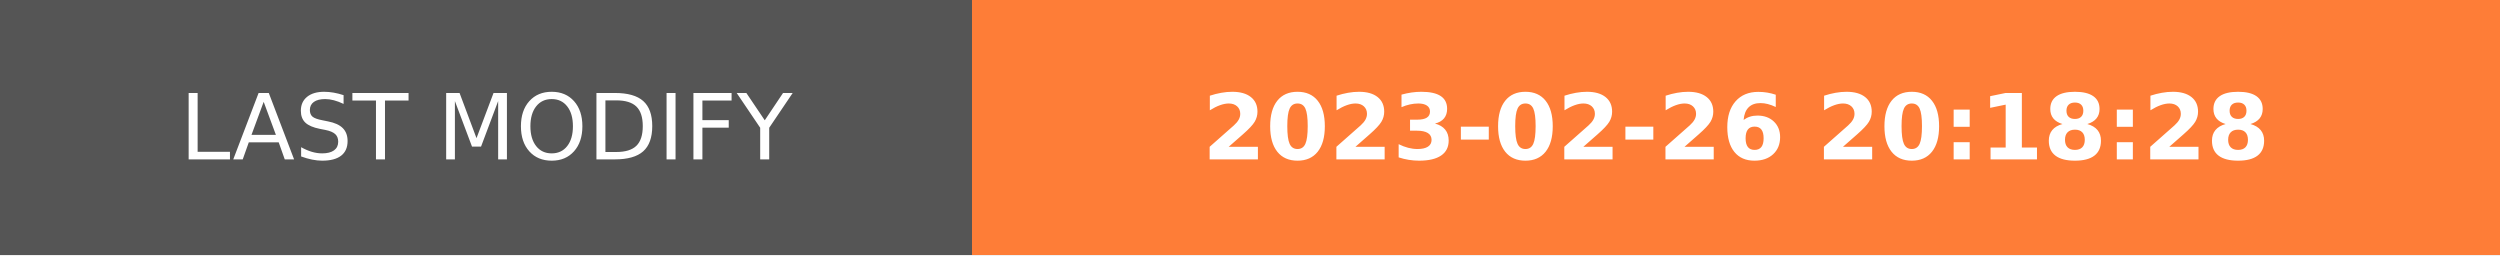
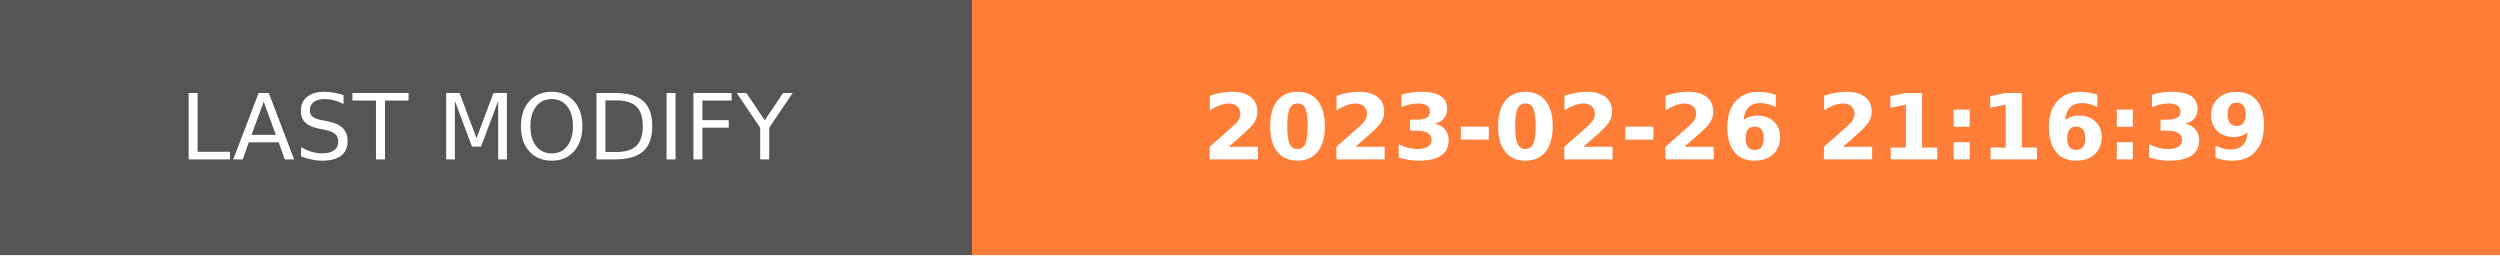
- <svg xmlns="http://www.w3.org/2000/svg" width="274.5" height="28" role="img" aria-label="LAST MODIFY: 2023-02-26 20:18:28">
+ <svg xmlns="http://www.w3.org/2000/svg" width="274.5" height="28" role="img" aria-label="LAST MODIFY: 2023-02-26 21:16:39">
  <g shape-rendering="crispEdges">
    <rect width="106.75" height="28" fill="#555" />
    <rect x="106.75" width="167.75" height="28" fill="#fe7d37" />
  </g>
  <g fill="#fff" text-anchor="middle" font-family="Verdana,Geneva,DejaVu Sans,sans-serif" text-rendering="geometricPrecision" font-size="100">
    <text transform="scale(.1)" x="533.75" y="175" textLength="827.5" fill="#fff">LAST MODIFY</text>
-     <text transform="scale(.1)" x="1906.25" y="175" textLength="1437.5" fill="#fff" font-weight="bold">2023-02-26 20:18:28</text>
+     <text transform="scale(.1)" x="1906.25" y="175" textLength="1437.5" fill="#fff" font-weight="bold">2023-02-26 21:16:39</text>
  </g>
</svg>
